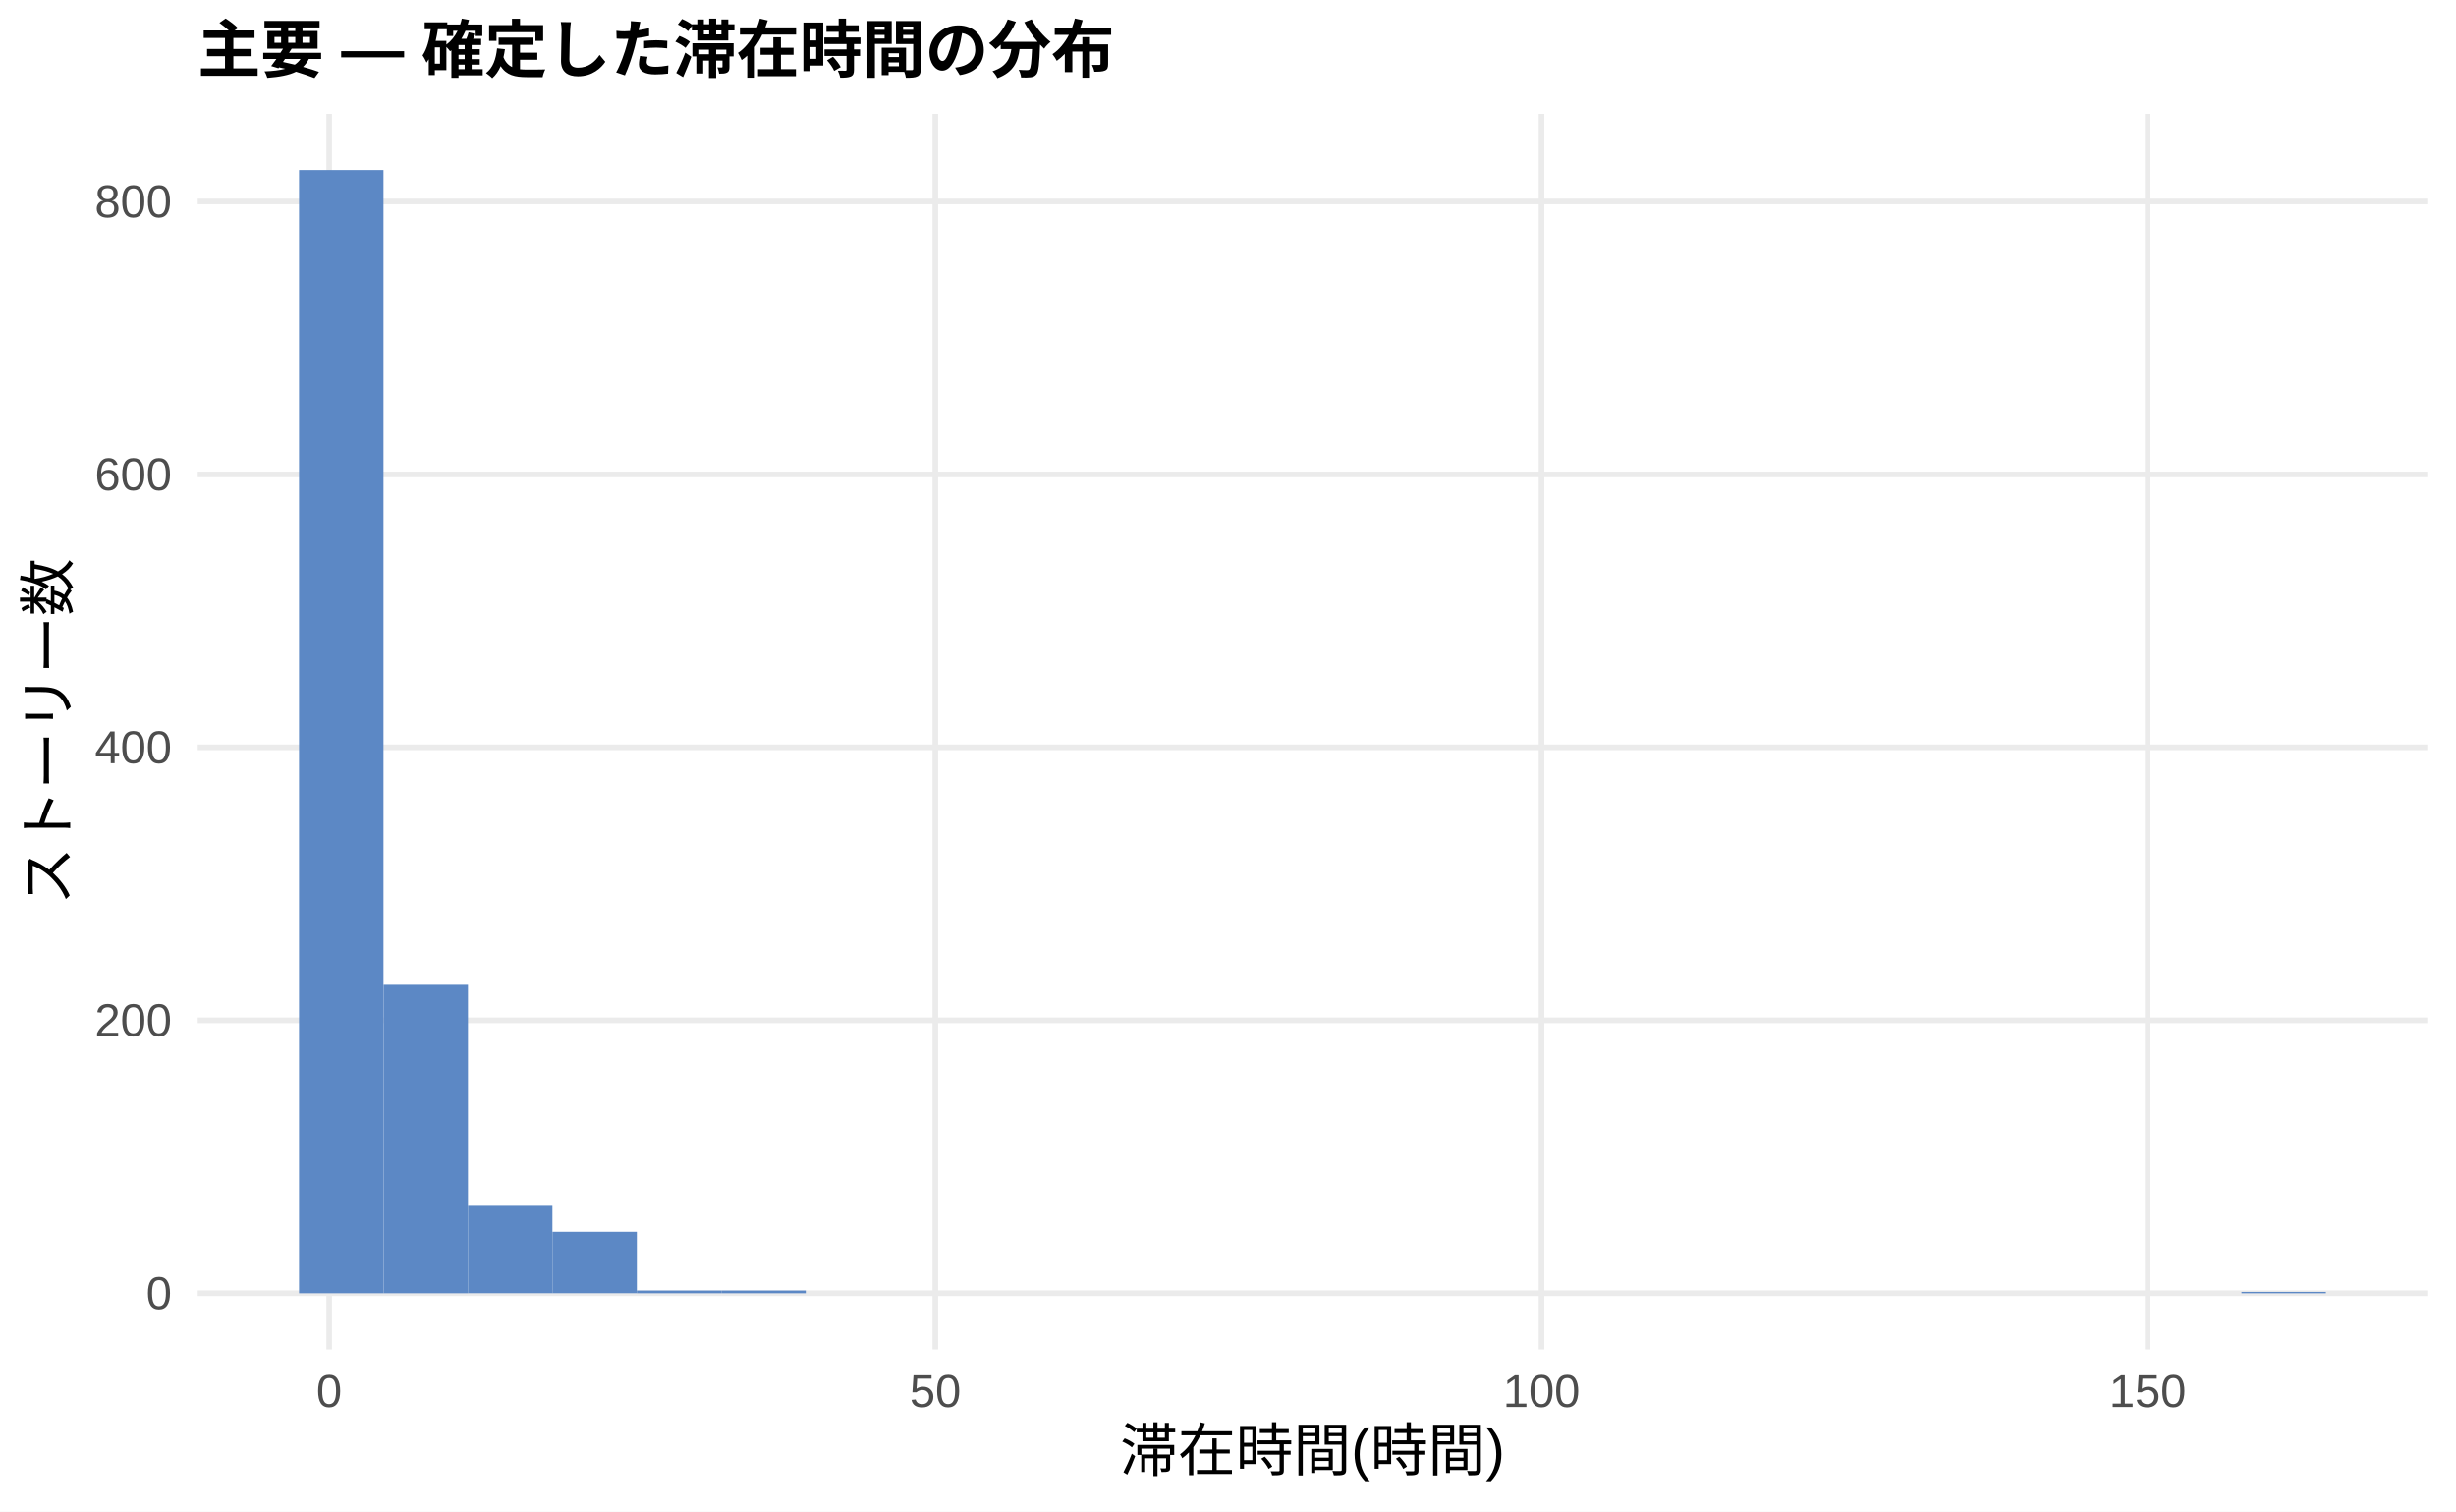
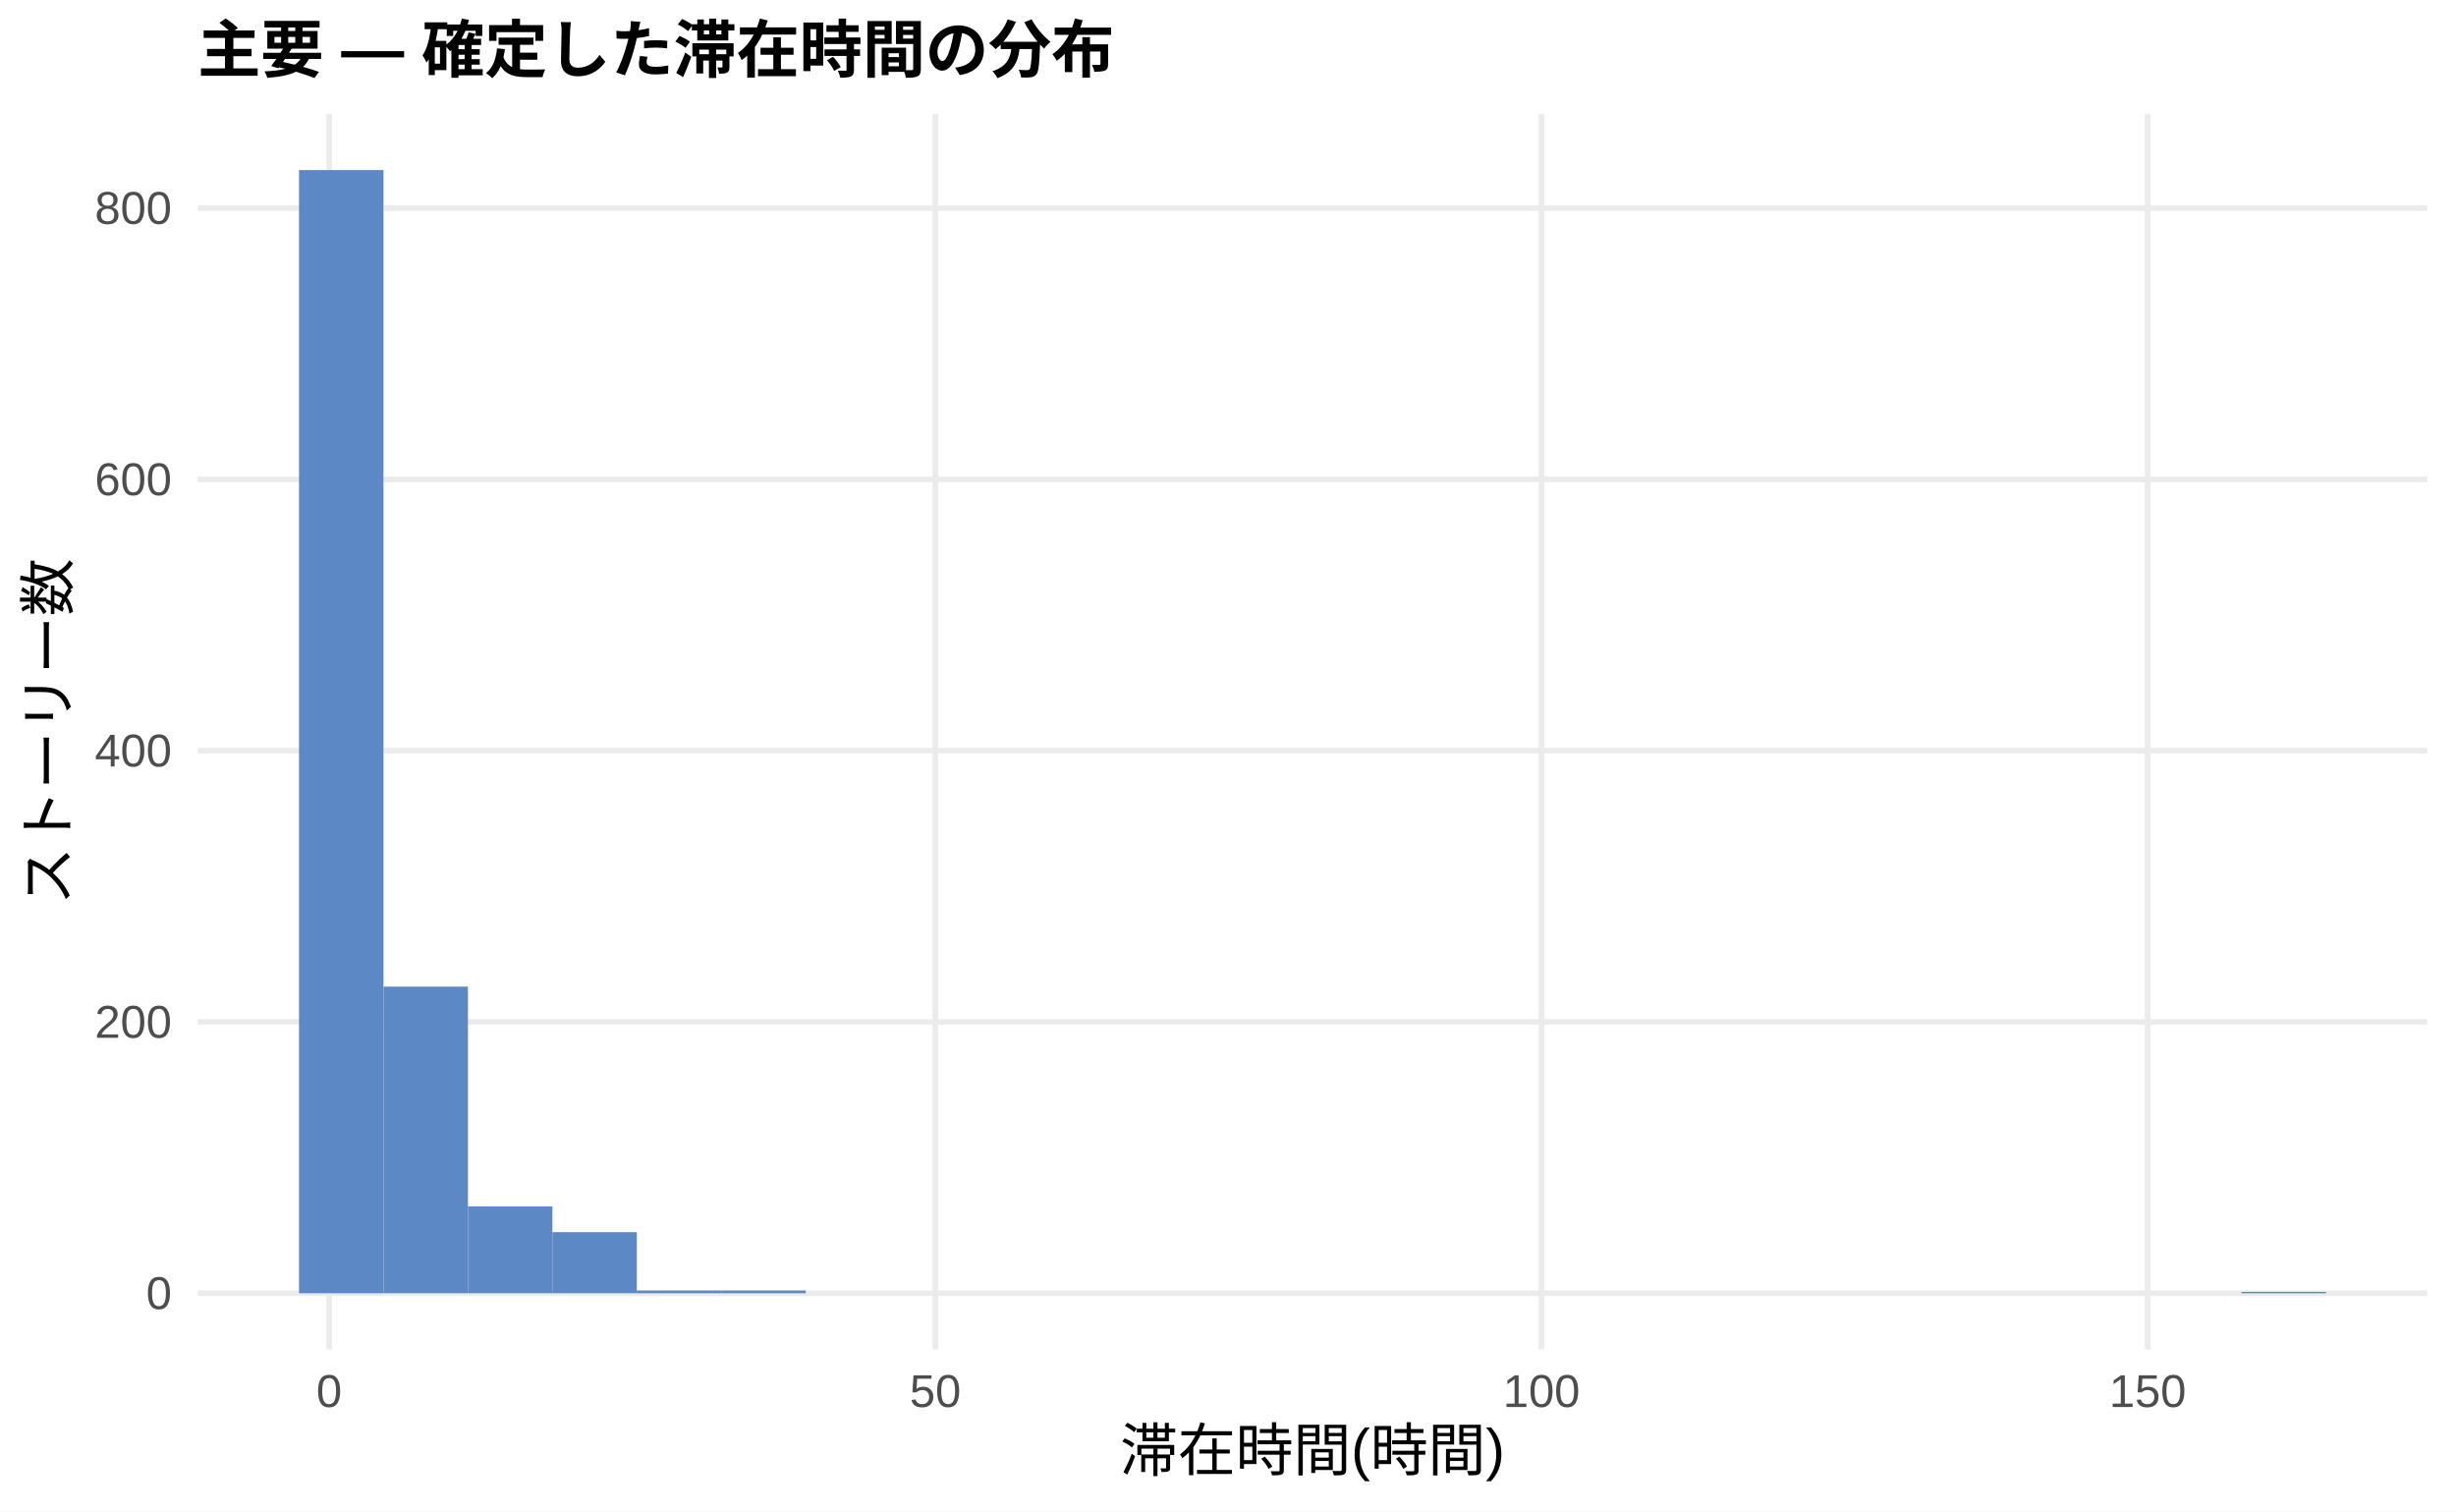
<svg xmlns="http://www.w3.org/2000/svg" width="468.00pt" height="288.00pt" viewBox="0 0 468.00 288.00">
  <g class="svglite">
    <defs>
      <style type="text/css">
    .svglite line, .svglite polyline, .svglite polygon, .svglite path, .svglite rect, .svglite circle {
      fill: none;
      stroke: #000000;
      stroke-linecap: round;
      stroke-linejoin: round;
      stroke-miterlimit: 10.00;
    }
    .svglite text {
      white-space: pre;
    }
    .svglite g.glyphgroup path {
      fill: inherit;
      stroke: none;
    }
  </style>
    </defs>
    <rect width="100%" height="100%" style="stroke: none; fill: #FFFFFF;" />
    <defs>
      <clipPath id="cpMC4wMHw0NjguMDB8MC4wMHwyODguMDA=">
        <rect x="0.00" y="0.00" width="468.00" height="288.00" />
      </clipPath>
    </defs>
    <g clip-path="url(#cpMC4wMHw0NjguMDB8MC4wMHwyODguMDA=)">
      <rect x="0.00" y="0.00" width="468.00" height="288.00" style="stroke-width: 1.07; stroke: none; fill: #FFFFFF;" />
    </g>
    <defs>
      <clipPath id="cpMzcuNjd8NDYyLjUyfDIxLjcxfDI1Ny4xMg==">
        <rect x="37.67" y="21.71" width="424.85" height="235.41" />
      </clipPath>
    </defs>
    <g clip-path="url(#cpMzcuNjd8NDYyLjUyfDIxLjcxfDI1Ny4xMg==)">
      <polyline points="37.67,246.42 462.52,246.42 " style="stroke-width: 1.07; stroke: #EBEBEB; stroke-linecap: butt;" />
-       <polyline points="37.67,194.41 462.52,194.41 " style="stroke-width: 1.07; stroke: #EBEBEB; stroke-linecap: butt;" />
-       <polyline points="37.67,142.40 462.52,142.40 " style="stroke-width: 1.07; stroke: #EBEBEB; stroke-linecap: butt;" />
-       <polyline points="37.67,90.40 462.52,90.40 " style="stroke-width: 1.07; stroke: #EBEBEB; stroke-linecap: butt;" />
-       <polyline points="37.67,38.39 462.52,38.39 " style="stroke-width: 1.07; stroke: #EBEBEB; stroke-linecap: butt;" />
+       <polyline points="37.67,194.72 462.52,194.72 " style="stroke-width: 1.07; stroke: #EBEBEB; stroke-linecap: butt;" />
+       <polyline points="37.67,143.03 462.52,143.03 " style="stroke-width: 1.07; stroke: #EBEBEB; stroke-linecap: butt;" />
+       <polyline points="37.67,91.34 462.52,91.34 " style="stroke-width: 1.07; stroke: #EBEBEB; stroke-linecap: butt;" />
+       <polyline points="37.67,39.65 462.52,39.65 " style="stroke-width: 1.07; stroke: #EBEBEB; stroke-linecap: butt;" />
      <polyline points="62.72,257.12 62.72,21.71 " style="stroke-width: 1.07; stroke: #EBEBEB; stroke-linecap: butt;" />
      <polyline points="178.23,257.12 178.23,21.71 " style="stroke-width: 1.07; stroke: #EBEBEB; stroke-linecap: butt;" />
      <polyline points="293.74,257.12 293.74,21.71 " style="stroke-width: 1.07; stroke: #EBEBEB; stroke-linecap: butt;" />
      <polyline points="409.25,257.12 409.25,21.71 " style="stroke-width: 1.07; stroke: #EBEBEB; stroke-linecap: butt;" />
      <rect x="56.98" y="32.41" width="16.09" height="214.01" style="stroke-width: 1.07; stroke: none; stroke-linecap: butt; stroke-linejoin: miter; fill: #5C88C5;" />
-       <rect x="73.08" y="187.65" width="16.09" height="58.77" style="stroke-width: 1.07; stroke: none; stroke-linecap: butt; stroke-linejoin: miter; fill: #5C88C5;" />
-       <rect x="89.17" y="229.77" width="16.09" height="16.64" style="stroke-width: 1.07; stroke: none; stroke-linecap: butt; stroke-linejoin: miter; fill: #5C88C5;" />
-       <rect x="105.26" y="234.71" width="16.09" height="11.70" style="stroke-width: 1.07; stroke: none; stroke-linecap: butt; stroke-linejoin: miter; fill: #5C88C5;" />
+       <rect x="73.08" y="188.00" width="16.09" height="58.41" style="stroke-width: 1.07; stroke: none; stroke-linecap: butt; stroke-linejoin: miter; fill: #5C88C5;" />
+       <rect x="89.17" y="229.87" width="16.09" height="16.54" style="stroke-width: 1.07; stroke: none; stroke-linecap: butt; stroke-linejoin: miter; fill: #5C88C5;" />
+       <rect x="105.26" y="234.78" width="16.09" height="11.63" style="stroke-width: 1.07; stroke: none; stroke-linecap: butt; stroke-linejoin: miter; fill: #5C88C5;" />
      <rect x="121.35" y="245.90" width="16.09" height="0.52" style="stroke-width: 1.07; stroke: none; stroke-linecap: butt; stroke-linejoin: miter; fill: #5C88C5;" />
      <rect x="137.45" y="245.90" width="16.09" height="0.52" style="stroke-width: 1.07; stroke: none; stroke-linecap: butt; stroke-linejoin: miter; fill: #5C88C5;" />
      <rect x="153.54" y="246.42" width="16.09" height="0.00" style="stroke-width: 1.07; stroke: none; stroke-linecap: butt; stroke-linejoin: miter; fill: #5C88C5;" />
      <rect x="169.63" y="246.42" width="16.09" height="0.00" style="stroke-width: 1.07; stroke: none; stroke-linecap: butt; stroke-linejoin: miter; fill: #5C88C5;" />
      <rect x="185.73" y="246.42" width="16.09" height="0.00" style="stroke-width: 1.07; stroke: none; stroke-linecap: butt; stroke-linejoin: miter; fill: #5C88C5;" />
      <rect x="201.82" y="246.42" width="16.09" height="0.00" style="stroke-width: 1.07; stroke: none; stroke-linecap: butt; stroke-linejoin: miter; fill: #5C88C5;" />
      <rect x="217.91" y="246.42" width="16.09" height="0.00" style="stroke-width: 1.07; stroke: none; stroke-linecap: butt; stroke-linejoin: miter; fill: #5C88C5;" />
      <rect x="234.00" y="246.42" width="16.09" height="0.00" style="stroke-width: 1.07; stroke: none; stroke-linecap: butt; stroke-linejoin: miter; fill: #5C88C5;" />
      <rect x="250.10" y="246.42" width="16.09" height="0.00" style="stroke-width: 1.07; stroke: none; stroke-linecap: butt; stroke-linejoin: miter; fill: #5C88C5;" />
      <rect x="266.19" y="246.42" width="16.09" height="0.00" style="stroke-width: 1.07; stroke: none; stroke-linecap: butt; stroke-linejoin: miter; fill: #5C88C5;" />
      <rect x="282.28" y="246.42" width="16.09" height="0.00" style="stroke-width: 1.07; stroke: none; stroke-linecap: butt; stroke-linejoin: miter; fill: #5C88C5;" />
      <rect x="298.37" y="246.42" width="16.09" height="0.00" style="stroke-width: 1.07; stroke: none; stroke-linecap: butt; stroke-linejoin: miter; fill: #5C88C5;" />
      <rect x="314.47" y="246.42" width="16.09" height="0.00" style="stroke-width: 1.07; stroke: none; stroke-linecap: butt; stroke-linejoin: miter; fill: #5C88C5;" />
      <rect x="330.56" y="246.42" width="16.09" height="0.00" style="stroke-width: 1.07; stroke: none; stroke-linecap: butt; stroke-linejoin: miter; fill: #5C88C5;" />
      <rect x="346.65" y="246.42" width="16.09" height="0.00" style="stroke-width: 1.07; stroke: none; stroke-linecap: butt; stroke-linejoin: miter; fill: #5C88C5;" />
      <rect x="362.75" y="246.42" width="16.09" height="0.00" style="stroke-width: 1.07; stroke: none; stroke-linecap: butt; stroke-linejoin: miter; fill: #5C88C5;" />
      <rect x="378.84" y="246.42" width="16.09" height="0.00" style="stroke-width: 1.07; stroke: none; stroke-linecap: butt; stroke-linejoin: miter; fill: #5C88C5;" />
      <rect x="394.93" y="246.42" width="16.09" height="0.00" style="stroke-width: 1.07; stroke: none; stroke-linecap: butt; stroke-linejoin: miter; fill: #5C88C5;" />
      <rect x="411.02" y="246.42" width="16.09" height="0.00" style="stroke-width: 1.07; stroke: none; stroke-linecap: butt; stroke-linejoin: miter; fill: #5C88C5;" />
      <rect x="427.12" y="246.16" width="16.09" height="0.26" style="stroke-width: 1.07; stroke: none; stroke-linecap: butt; stroke-linejoin: miter; fill: #5C88C5;" />
    </g>
    <g clip-path="url(#cpMC4wMHw0NjguMDB8MC4wMHwyODguMDA=)">
      <text x="32.74" y="249.44" text-anchor="end" style="font-size: 8.80px;fill: #4D4D4D; font-family: &quot;Liberation Sans&quot;;" textLength="4.89px" lengthAdjust="spacingAndGlyphs">0</text>
-       <text x="32.74" y="197.44" text-anchor="end" style="font-size: 8.80px;fill: #4D4D4D; font-family: &quot;Liberation Sans&quot;;" textLength="14.67px" lengthAdjust="spacingAndGlyphs">200</text>
-       <text x="32.74" y="145.43" text-anchor="end" style="font-size: 8.80px;fill: #4D4D4D; font-family: &quot;Liberation Sans&quot;;" textLength="14.67px" lengthAdjust="spacingAndGlyphs">400</text>
-       <text x="32.74" y="93.42" text-anchor="end" style="font-size: 8.80px;fill: #4D4D4D; font-family: &quot;Liberation Sans&quot;;" textLength="14.67px" lengthAdjust="spacingAndGlyphs">600</text>
-       <text x="32.74" y="41.42" text-anchor="end" style="font-size: 8.80px;fill: #4D4D4D; font-family: &quot;Liberation Sans&quot;;" textLength="14.67px" lengthAdjust="spacingAndGlyphs">800</text>
+       <text x="32.74" y="197.75" text-anchor="end" style="font-size: 8.80px;fill: #4D4D4D; font-family: &quot;Liberation Sans&quot;;" textLength="14.67px" lengthAdjust="spacingAndGlyphs">200</text>
+       <text x="32.74" y="146.06" text-anchor="end" style="font-size: 8.80px;fill: #4D4D4D; font-family: &quot;Liberation Sans&quot;;" textLength="14.67px" lengthAdjust="spacingAndGlyphs">400</text>
+       <text x="32.74" y="94.37" text-anchor="end" style="font-size: 8.80px;fill: #4D4D4D; font-family: &quot;Liberation Sans&quot;;" textLength="14.67px" lengthAdjust="spacingAndGlyphs">600</text>
+       <text x="32.74" y="42.67" text-anchor="end" style="font-size: 8.80px;fill: #4D4D4D; font-family: &quot;Liberation Sans&quot;;" textLength="14.67px" lengthAdjust="spacingAndGlyphs">800</text>
      <text x="62.72" y="268.10" text-anchor="middle" style="font-size: 8.80px;fill: #4D4D4D; font-family: &quot;Liberation Sans&quot;;" textLength="4.89px" lengthAdjust="spacingAndGlyphs">0</text>
      <text x="178.23" y="268.10" text-anchor="middle" style="font-size: 8.80px;fill: #4D4D4D; font-family: &quot;Liberation Sans&quot;;" textLength="9.78px" lengthAdjust="spacingAndGlyphs">50</text>
      <text x="293.74" y="268.10" text-anchor="middle" style="font-size: 8.80px;fill: #4D4D4D; font-family: &quot;Liberation Sans&quot;;" textLength="14.67px" lengthAdjust="spacingAndGlyphs">100</text>
      <text x="409.25" y="268.10" text-anchor="middle" style="font-size: 8.80px;fill: #4D4D4D; font-family: &quot;Liberation Sans&quot;;" textLength="14.67px" lengthAdjust="spacingAndGlyphs">150</text>
      <text x="250.10" y="280.24" text-anchor="middle" style="font-size: 11.00px; font-family: &quot;Liberation Sans&quot;;" textLength="73.31px" lengthAdjust="spacingAndGlyphs">滞在時間(時間)</text>
      <text transform="translate(13.05,139.41) rotate(-90)" text-anchor="middle" style="font-size: 11.00px; font-family: &quot;Liberation Sans&quot;;" textLength="66.00px" lengthAdjust="spacingAndGlyphs">ストーリー数</text>
      <text x="37.67" y="13.74" style="font-size: 12.00px; font-weight: bold; font-family: &quot;Liberation Sans&quot;;" textLength="174.66px" lengthAdjust="spacingAndGlyphs">主要 — 確定した滞在時間の分布</text>
    </g>
  </g>
</svg>
